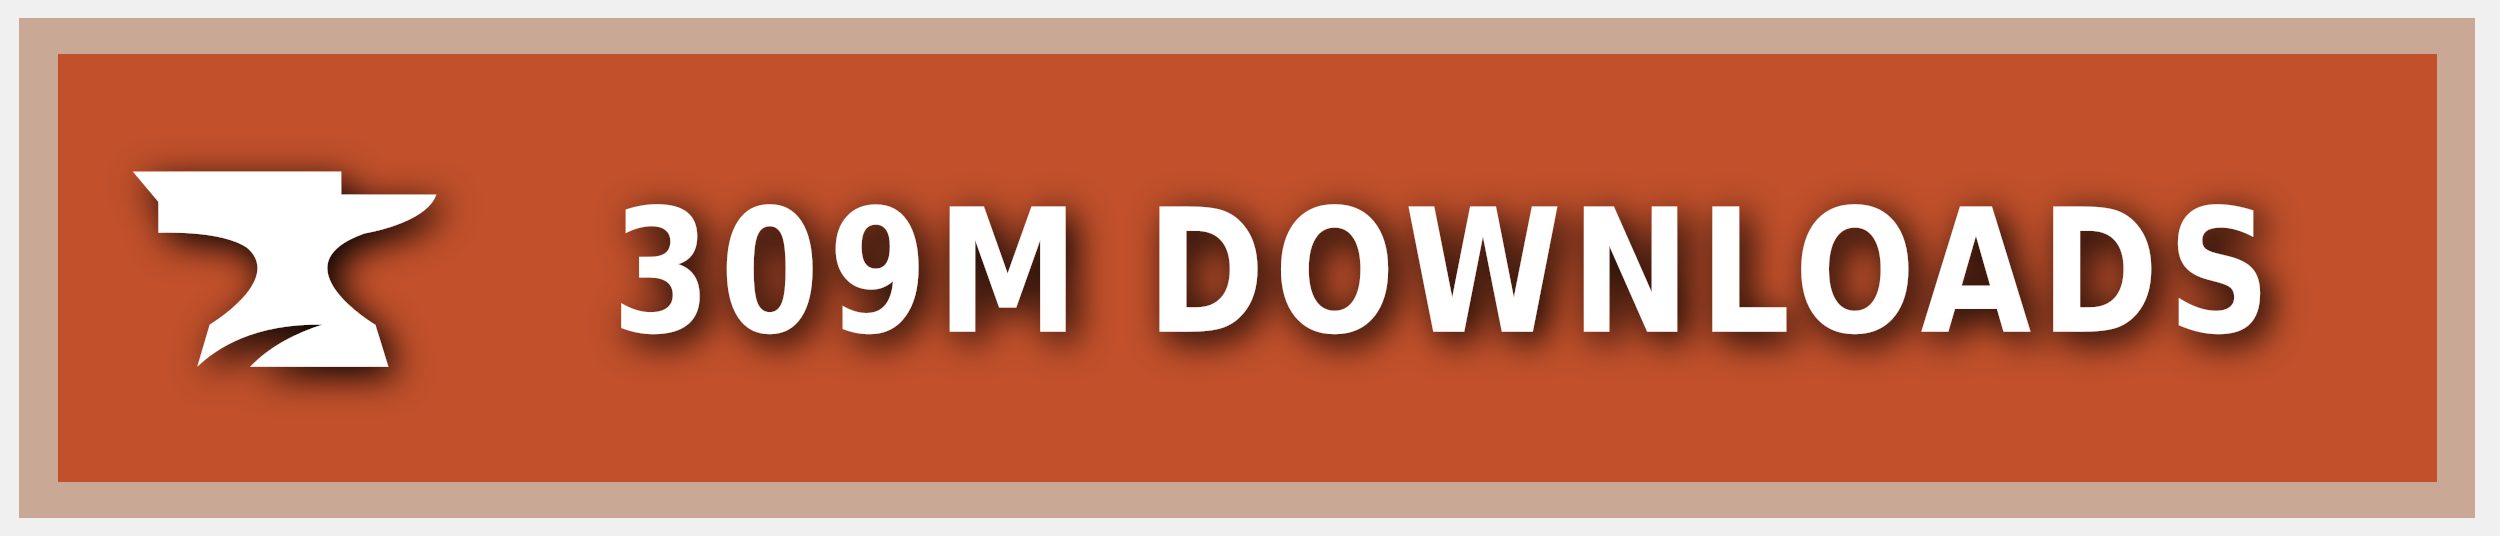
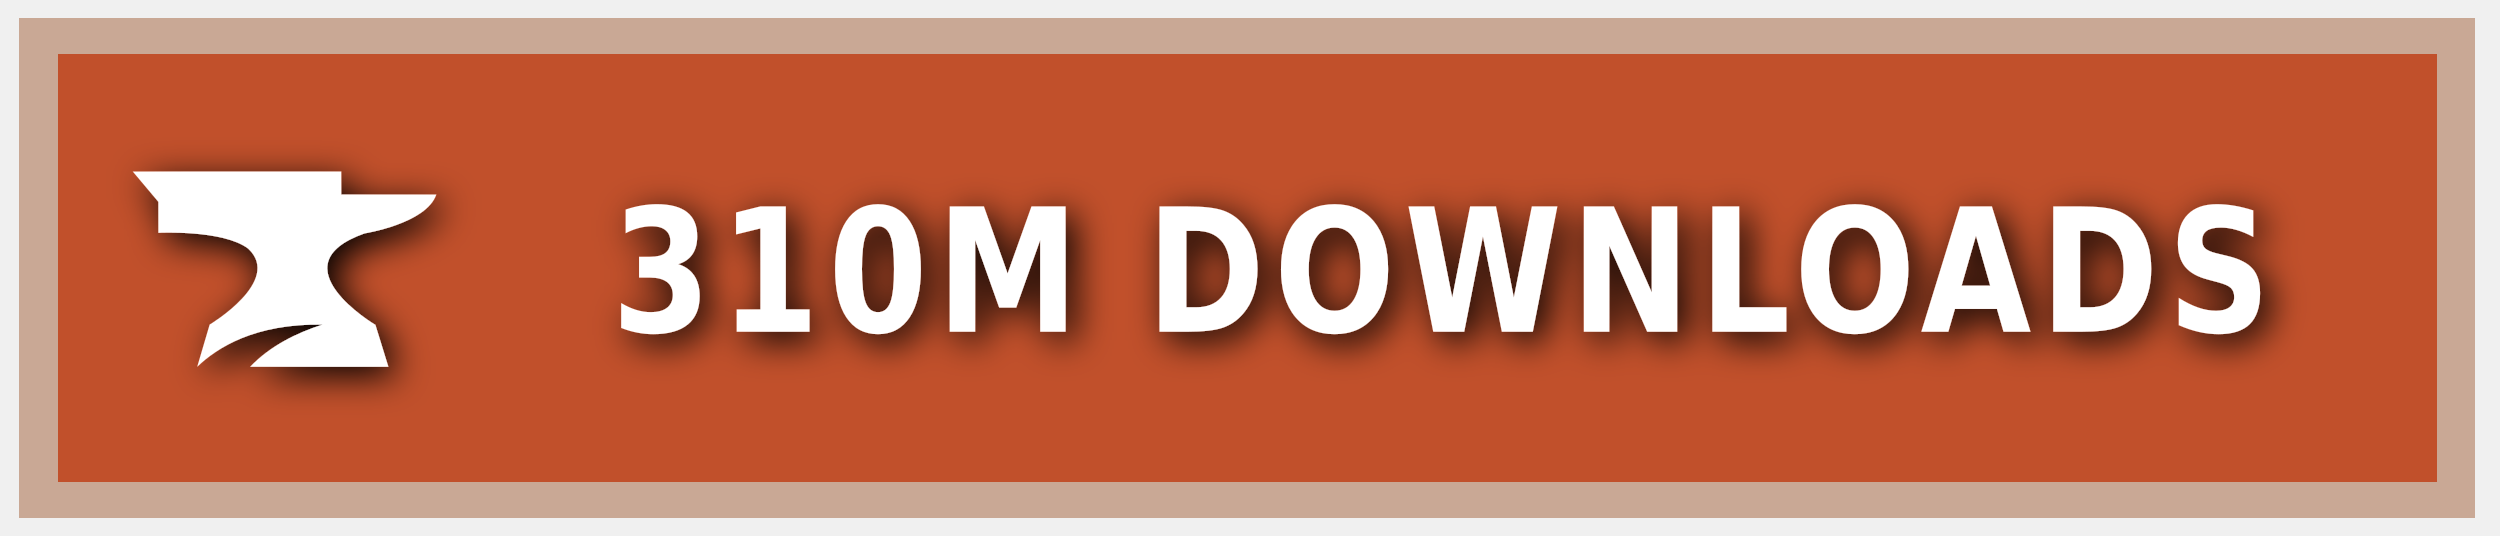
<svg xmlns="http://www.w3.org/2000/svg" xmlns:ns1="https://boxy-svg.com" width="140" height="30" role="img" aria-label="CURSEFORGE">
  <style> g:not(.noshadow) { filter: drop-shadow(0.5px 0.5px 1.0px black); } </style>
  <defs>
    <ns1:guide x="121.656" y="10.118" angle="90" />
    <ns1:guide x="127.198" y="17.628" angle="90" />
    <ns1:guide x="8.199" y="-3.08" angle="0" />
    <ns1:guide x="20.449" y="-4.101" angle="0" />
  </defs>
  <g class="noshadow" shape-rendering="crispEdges" style="" transform="matrix(1.074564, 0, 0, 1, 0, 0)">
    <rect x="1" y="1" width="128" height="28" style="fill: #F16436;" />
    <rect x="1" y="1" width="128" height="28" style="fill: rgba(0, 0, 0, 0.2);" />
    <rect x="2" y="2" width="126" height="26" style="fill: none; stroke-width:2px; stroke: rgba(211, 255, 255, 0.5);" />
  </g>
  <g style="" transform="matrix(1, 0, 0, 1, 1, 1)">
    <path class="st1" d="M 19.416 12.071 C 19.416 12.071 22.882 11.52 23.433 9.895 L 18.11 9.895 L 18.11 8.604 L 6.433 8.604 L 7.868 10.301 L 7.868 12.041 C 7.868 12.041 11.495 11.853 12.903 12.927 C 14.832 14.74 10.741 17.177 10.741 17.177 L 10.044 19.541 C 11.147 18.482 13.236 17.119 17.065 17.177 C 15.615 17.641 14.135 18.366 13.005 19.541 L 20.75 19.541 L 20.024 17.191 C 20.01 17.191 14.396 13.841 19.416 12.071 Z" style="fill: rgb(255, 255, 255);" />
  </g>
  <g fill="#fff" text-anchor="middle" font-family="Verdana,Geneva,DejaVu Sans,sans-serif" text-rendering="geometricPrecision" font-size="100" transform="matrix(1, 0, 0, 1, 13, 0)">
-     <text style="font-size: 80px; font-weight: 700; white-space: pre;" transform="matrix(0.1, 0, 0, 0.120296, 0, -3.678133)" x="677" y="185" letter-spacing="5">309M DOWNLOADS</text>
+     <text style="font-size: 80px; font-weight: 700; white-space: pre;" transform="matrix(0.1, 0, 0, 0.120296, 0, -3.678133)" x="677" y="185" letter-spacing="5">310M DOWNLOADS</text>
  </g>
</svg>
